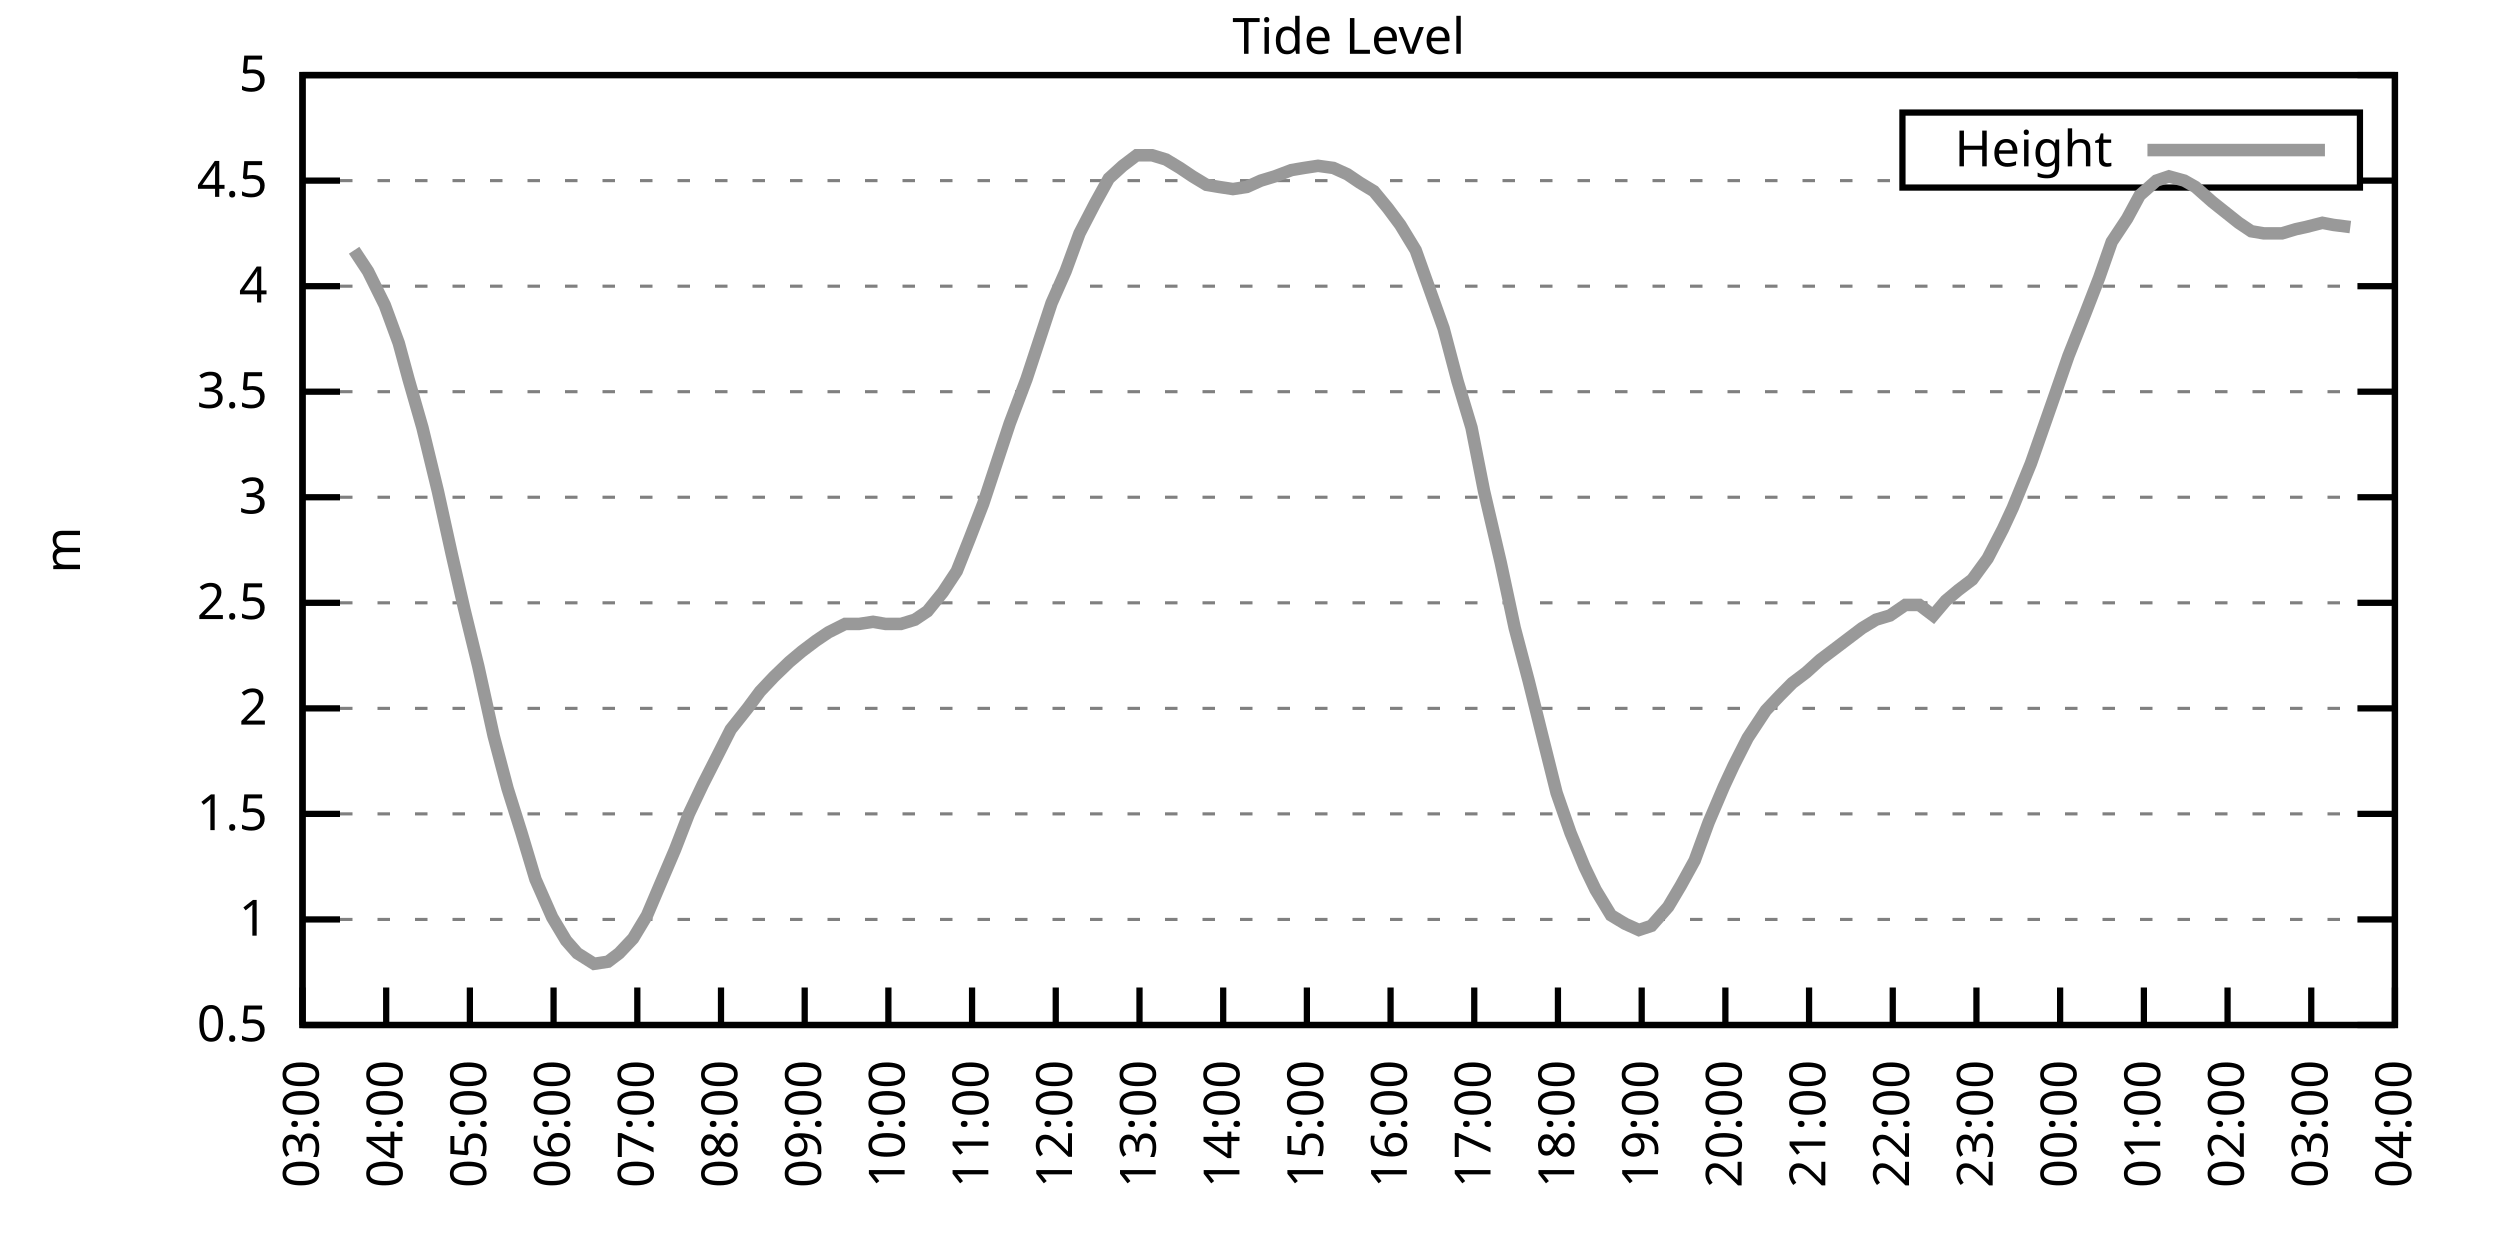
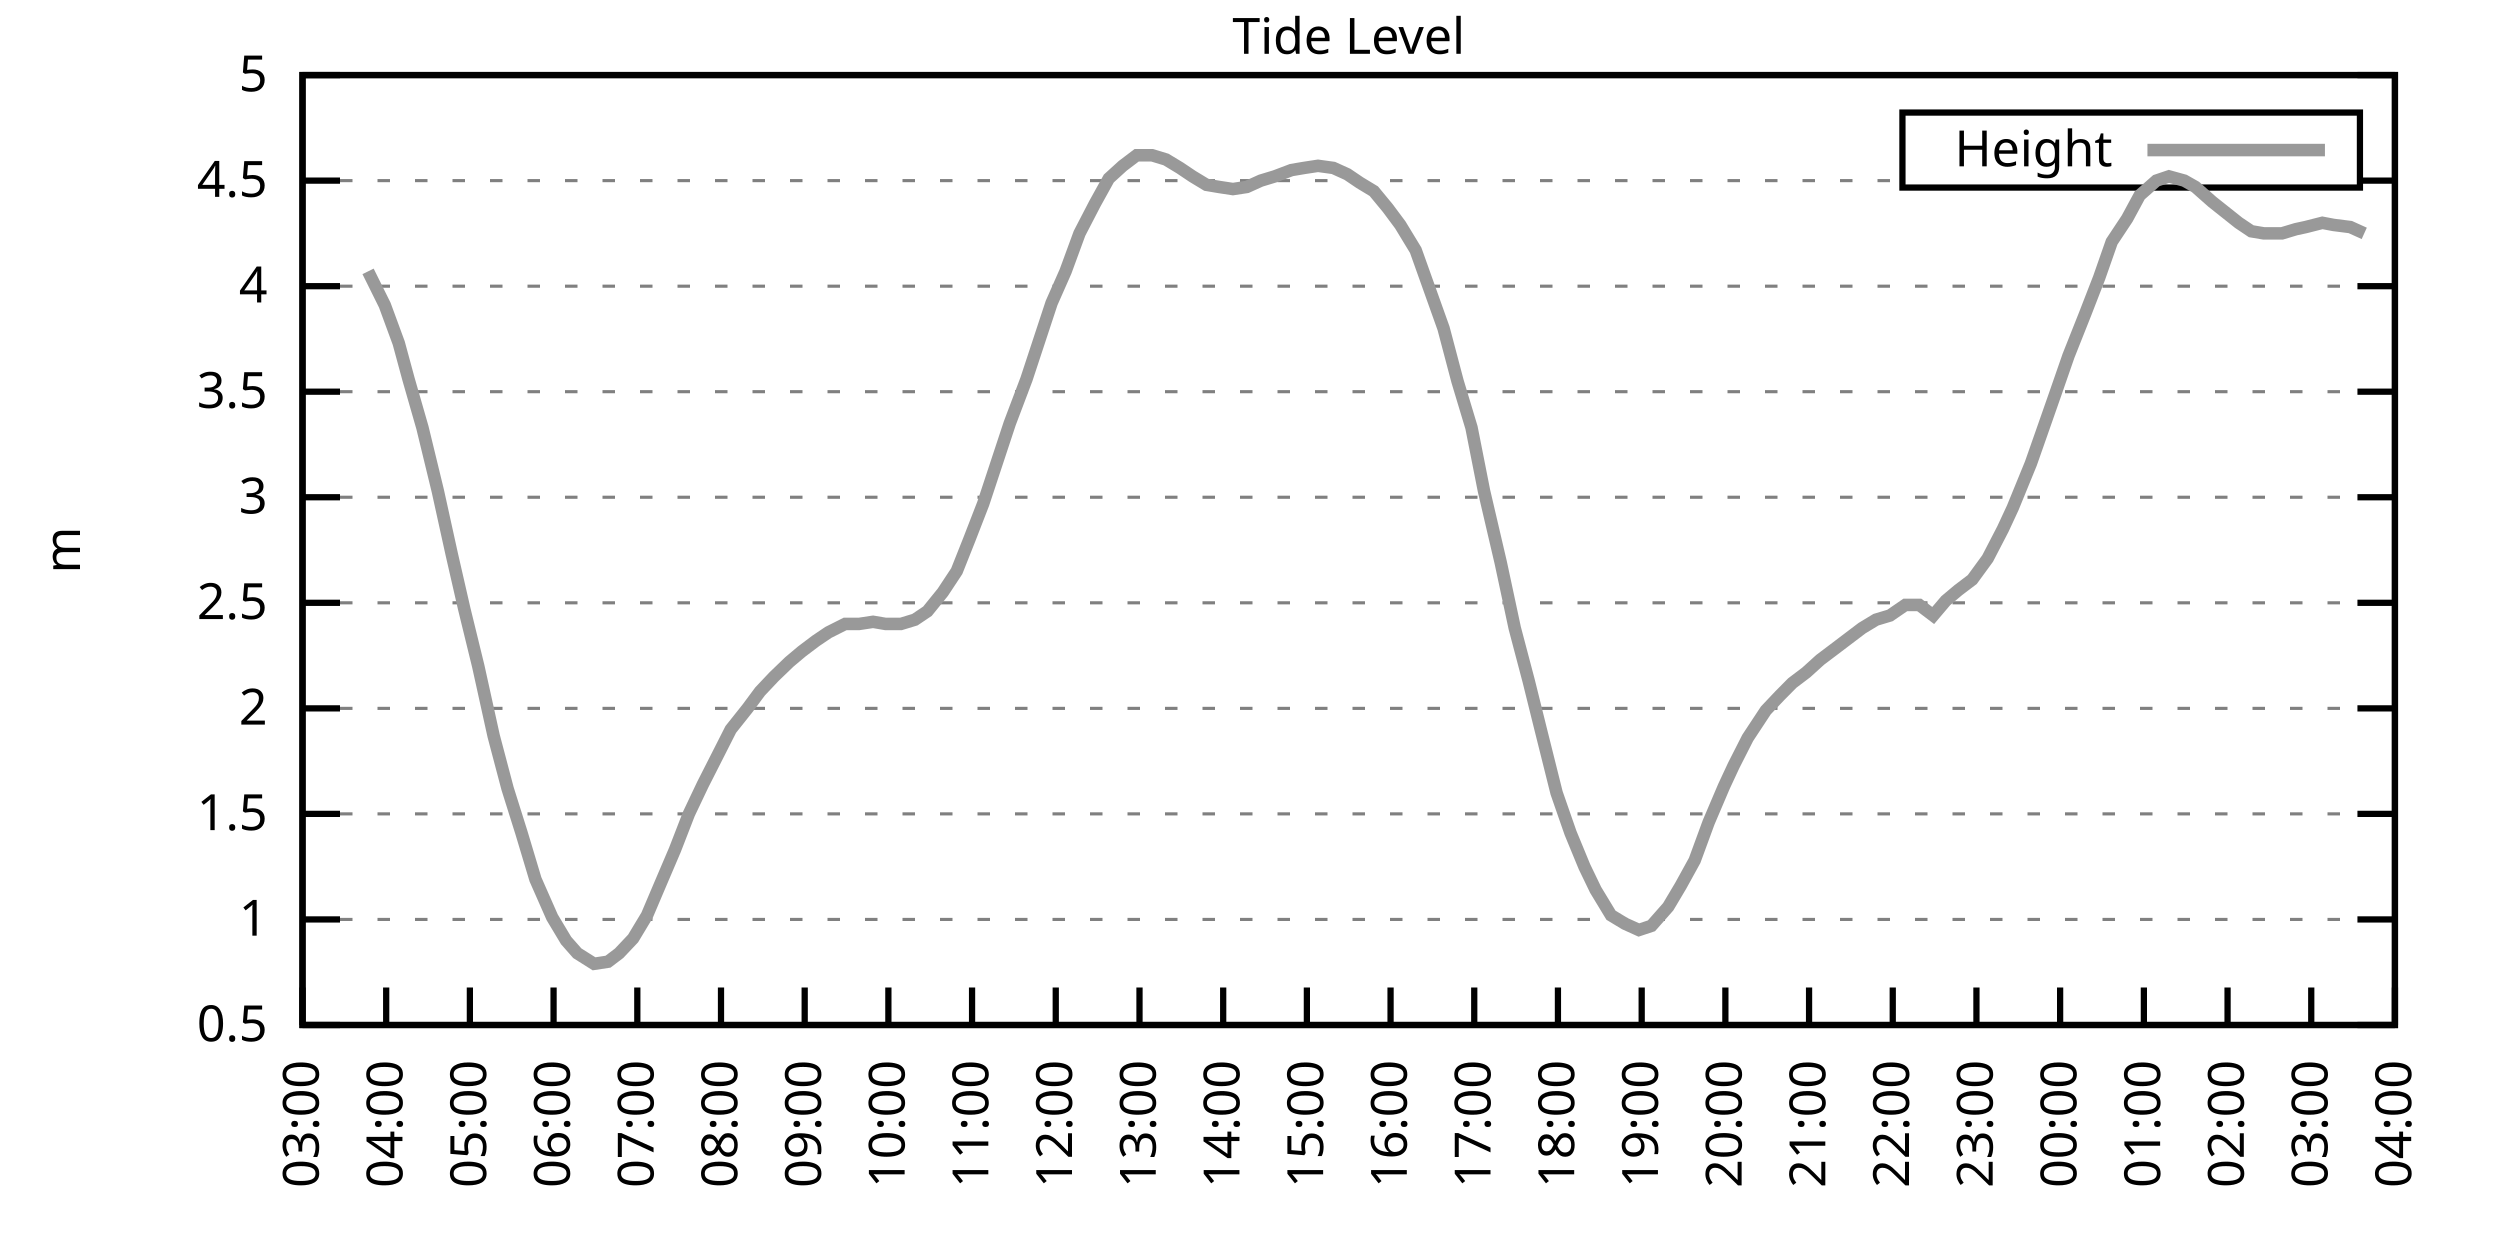
<svg xmlns="http://www.w3.org/2000/svg" xmlns:xlink="http://www.w3.org/1999/xlink" width="400" height="200" viewBox="0 0 400 200">
  <g id="gnuplot_canvas">
    <rect x="0" y="0" width="400" height="200" fill="none" />
    <defs>
      <circle id="gpDot" r="0.5" stroke-width="0.5" stroke="currentColor" />
      <path id="gpPt0" stroke-width="0.333" stroke="currentColor" d="M-1,0 h2 M0,-1 v2" />
      <path id="gpPt1" stroke-width="0.333" stroke="currentColor" d="M-1,-1 L1,1 M1,-1 L-1,1" />
      <path id="gpPt2" stroke-width="0.333" stroke="currentColor" d="M-1,0 L1,0 M0,-1 L0,1 M-1,-1 L1,1 M-1,1 L1,-1" />
      <rect id="gpPt3" stroke-width="0.333" stroke="currentColor" x="-1" y="-1" width="2" height="2" />
      <rect id="gpPt4" stroke-width="0.333" stroke="currentColor" fill="currentColor" x="-1" y="-1" width="2" height="2" />
      <circle id="gpPt5" stroke-width="0.333" stroke="currentColor" cx="0" cy="0" r="1" />
      <use xlink:href="#gpPt5" id="gpPt6" fill="currentColor" stroke="none" />
      <path id="gpPt7" stroke-width="0.333" stroke="currentColor" d="M0,-1.33 L-1.33,0.67 L1.33,0.67 z" />
      <use xlink:href="#gpPt7" id="gpPt8" fill="currentColor" stroke="none" />
      <use xlink:href="#gpPt7" id="gpPt9" stroke="currentColor" transform="rotate(180)" />
      <use xlink:href="#gpPt9" id="gpPt10" fill="currentColor" stroke="none" />
      <use xlink:href="#gpPt3" id="gpPt11" stroke="currentColor" transform="rotate(45)" />
      <use xlink:href="#gpPt11" id="gpPt12" fill="currentColor" stroke="none" />
      <path id="gpPt13" stroke-width="0.333" stroke="currentColor" d="M0,1.330 L1.265,0.411 L0.782,-1.067 L-0.782,-1.076 L-1.265,0.411 z" />
      <use xlink:href="#gpPt13" id="gpPt14" fill="currentColor" stroke="none" />
      <filter id="textbox" filterUnits="objectBoundingBox" x="0" y="0" height="1" width="1">
        <feFlood flood-color="white" flood-opacity="1" result="bgnd" />
        <feComposite in="SourceGraphic" in2="bgnd" operator="atop" />
      </filter>
      <filter id="greybox" filterUnits="objectBoundingBox" x="0" y="0" height="1" width="1">
        <feFlood flood-color="lightgrey" flood-opacity="1" result="grey" />
        <feComposite in="SourceGraphic" in2="grey" operator="atop" />
      </filter>
    </defs>
    <g fill="none" color="white" stroke="currentColor" stroke-width="1.00" stroke-linecap="butt" stroke-linejoin="miter">
</g>
    <g fill="none" color="black" stroke="currentColor" stroke-width="1.00" stroke-linecap="butt" stroke-linejoin="miter">
      <g stroke="none" shape-rendering="crispEdges">
        <polygon fill="rgb(255, 255, 255)" points="48.40,164.00 383.18,164.00 383.18,12.02 48.40,12.02 " />
      </g>
    </g>
    <g fill="none" color="black" stroke="currentColor" stroke-width="1.00" stroke-linecap="butt" stroke-linejoin="miter">
</g>
    <g fill="none" color="black" stroke="black" stroke-width="0.50" stroke-linecap="butt" stroke-linejoin="miter">
</g>
    <g fill="none" color="gray" stroke="currentColor" stroke-width="0.50" stroke-linecap="butt" stroke-linejoin="miter">
      <path stroke="gray" stroke-dasharray="2,4" class="gridline" d="M48.40,164.00 L383.19,164.00  " />
    </g>
    <g fill="none" color="gray" stroke="gray" stroke-width="1.00" stroke-linecap="butt" stroke-linejoin="miter">
</g>
    <g fill="none" color="black" stroke="currentColor" stroke-width="1.00" stroke-linecap="butt" stroke-linejoin="miter">
      <path stroke="black" d="M48.40,164.00 L54.40,164.00 M383.19,164.00 L377.19,164.00  " />
      <g transform="translate(42.80,166.60)" stroke="none" fill="black" font-family="Sans" font-size="8.00" text-anchor="end">
        <text>
          <tspan font-family="Sans"> 0.5</tspan>
        </text>
      </g>
    </g>
    <g fill="none" color="black" stroke="currentColor" stroke-width="1.00" stroke-linecap="butt" stroke-linejoin="miter">
</g>
    <g fill="none" color="black" stroke="black" stroke-width="0.50" stroke-linecap="butt" stroke-linejoin="miter">
</g>
    <g fill="none" color="gray" stroke="currentColor" stroke-width="0.50" stroke-linecap="butt" stroke-linejoin="miter">
      <path stroke="gray" stroke-dasharray="2,4" class="gridline" d="M48.40,147.11 L383.19,147.11  " />
    </g>
    <g fill="none" color="gray" stroke="gray" stroke-width="1.00" stroke-linecap="butt" stroke-linejoin="miter">
</g>
    <g fill="none" color="black" stroke="currentColor" stroke-width="1.00" stroke-linecap="butt" stroke-linejoin="miter">
      <path stroke="black" d="M48.40,147.11 L54.40,147.11 M383.19,147.11 L377.19,147.11  " />
      <g transform="translate(42.80,149.71)" stroke="none" fill="black" font-family="Sans" font-size="8.00" text-anchor="end">
        <text>
          <tspan font-family="Sans"> 1</tspan>
        </text>
      </g>
    </g>
    <g fill="none" color="black" stroke="currentColor" stroke-width="1.00" stroke-linecap="butt" stroke-linejoin="miter">
</g>
    <g fill="none" color="black" stroke="black" stroke-width="0.50" stroke-linecap="butt" stroke-linejoin="miter">
</g>
    <g fill="none" color="gray" stroke="currentColor" stroke-width="0.50" stroke-linecap="butt" stroke-linejoin="miter">
      <path stroke="gray" stroke-dasharray="2,4" class="gridline" d="M48.40,130.22 L383.19,130.22  " />
    </g>
    <g fill="none" color="gray" stroke="gray" stroke-width="1.00" stroke-linecap="butt" stroke-linejoin="miter">
</g>
    <g fill="none" color="black" stroke="currentColor" stroke-width="1.00" stroke-linecap="butt" stroke-linejoin="miter">
      <path stroke="black" d="M48.40,130.22 L54.40,130.22 M383.19,130.22 L377.19,130.22  " />
      <g transform="translate(42.80,132.82)" stroke="none" fill="black" font-family="Sans" font-size="8.00" text-anchor="end">
        <text>
          <tspan font-family="Sans"> 1.5</tspan>
        </text>
      </g>
    </g>
    <g fill="none" color="black" stroke="currentColor" stroke-width="1.00" stroke-linecap="butt" stroke-linejoin="miter">
</g>
    <g fill="none" color="black" stroke="black" stroke-width="0.50" stroke-linecap="butt" stroke-linejoin="miter">
</g>
    <g fill="none" color="gray" stroke="currentColor" stroke-width="0.50" stroke-linecap="butt" stroke-linejoin="miter">
      <path stroke="gray" stroke-dasharray="2,4" class="gridline" d="M48.40,113.34 L383.19,113.34  " />
    </g>
    <g fill="none" color="gray" stroke="gray" stroke-width="1.00" stroke-linecap="butt" stroke-linejoin="miter">
</g>
    <g fill="none" color="black" stroke="currentColor" stroke-width="1.00" stroke-linecap="butt" stroke-linejoin="miter">
      <path stroke="black" d="M48.40,113.34 L54.40,113.34 M383.19,113.34 L377.19,113.34  " />
      <g transform="translate(42.80,115.94)" stroke="none" fill="black" font-family="Sans" font-size="8.00" text-anchor="end">
        <text>
          <tspan font-family="Sans"> 2</tspan>
        </text>
      </g>
    </g>
    <g fill="none" color="black" stroke="currentColor" stroke-width="1.00" stroke-linecap="butt" stroke-linejoin="miter">
</g>
    <g fill="none" color="black" stroke="black" stroke-width="0.50" stroke-linecap="butt" stroke-linejoin="miter">
</g>
    <g fill="none" color="gray" stroke="currentColor" stroke-width="0.50" stroke-linecap="butt" stroke-linejoin="miter">
      <path stroke="gray" stroke-dasharray="2,4" class="gridline" d="M48.40,96.45 L383.19,96.45  " />
    </g>
    <g fill="none" color="gray" stroke="gray" stroke-width="1.00" stroke-linecap="butt" stroke-linejoin="miter">
</g>
    <g fill="none" color="black" stroke="currentColor" stroke-width="1.00" stroke-linecap="butt" stroke-linejoin="miter">
      <path stroke="black" d="M48.40,96.45 L54.40,96.45 M383.19,96.45 L377.19,96.45  " />
      <g transform="translate(42.80,99.05)" stroke="none" fill="black" font-family="Sans" font-size="8.00" text-anchor="end">
        <text>
          <tspan font-family="Sans"> 2.5</tspan>
        </text>
      </g>
    </g>
    <g fill="none" color="black" stroke="currentColor" stroke-width="1.00" stroke-linecap="butt" stroke-linejoin="miter">
</g>
    <g fill="none" color="black" stroke="black" stroke-width="0.50" stroke-linecap="butt" stroke-linejoin="miter">
</g>
    <g fill="none" color="gray" stroke="currentColor" stroke-width="0.50" stroke-linecap="butt" stroke-linejoin="miter">
      <path stroke="gray" stroke-dasharray="2,4" class="gridline" d="M48.40,79.56 L383.19,79.56  " />
    </g>
    <g fill="none" color="gray" stroke="gray" stroke-width="1.00" stroke-linecap="butt" stroke-linejoin="miter">
</g>
    <g fill="none" color="black" stroke="currentColor" stroke-width="1.00" stroke-linecap="butt" stroke-linejoin="miter">
      <path stroke="black" d="M48.40,79.56 L54.40,79.56 M383.19,79.56 L377.19,79.56  " />
      <g transform="translate(42.80,82.16)" stroke="none" fill="black" font-family="Sans" font-size="8.00" text-anchor="end">
        <text>
          <tspan font-family="Sans"> 3</tspan>
        </text>
      </g>
    </g>
    <g fill="none" color="black" stroke="currentColor" stroke-width="1.00" stroke-linecap="butt" stroke-linejoin="miter">
</g>
    <g fill="none" color="black" stroke="black" stroke-width="0.50" stroke-linecap="butt" stroke-linejoin="miter">
</g>
    <g fill="none" color="gray" stroke="currentColor" stroke-width="0.50" stroke-linecap="butt" stroke-linejoin="miter">
      <path stroke="gray" stroke-dasharray="2,4" class="gridline" d="M48.40,62.67 L383.19,62.67  " />
    </g>
    <g fill="none" color="gray" stroke="gray" stroke-width="1.00" stroke-linecap="butt" stroke-linejoin="miter">
</g>
    <g fill="none" color="black" stroke="currentColor" stroke-width="1.00" stroke-linecap="butt" stroke-linejoin="miter">
      <path stroke="black" d="M48.40,62.67 L54.40,62.67 M383.19,62.67 L377.19,62.67  " />
      <g transform="translate(42.80,65.27)" stroke="none" fill="black" font-family="Sans" font-size="8.00" text-anchor="end">
        <text>
          <tspan font-family="Sans"> 3.5</tspan>
        </text>
      </g>
    </g>
    <g fill="none" color="black" stroke="currentColor" stroke-width="1.00" stroke-linecap="butt" stroke-linejoin="miter">
</g>
    <g fill="none" color="black" stroke="black" stroke-width="0.50" stroke-linecap="butt" stroke-linejoin="miter">
</g>
    <g fill="none" color="gray" stroke="currentColor" stroke-width="0.50" stroke-linecap="butt" stroke-linejoin="miter">
      <path stroke="gray" stroke-dasharray="2,4" class="gridline" d="M48.40,45.79 L383.19,45.79  " />
    </g>
    <g fill="none" color="gray" stroke="gray" stroke-width="1.00" stroke-linecap="butt" stroke-linejoin="miter">
</g>
    <g fill="none" color="black" stroke="currentColor" stroke-width="1.00" stroke-linecap="butt" stroke-linejoin="miter">
      <path stroke="black" d="M48.40,45.79 L54.40,45.79 M383.19,45.79 L377.19,45.79  " />
      <g transform="translate(42.80,48.39)" stroke="none" fill="black" font-family="Sans" font-size="8.00" text-anchor="end">
        <text>
          <tspan font-family="Sans"> 4</tspan>
        </text>
      </g>
    </g>
    <g fill="none" color="black" stroke="currentColor" stroke-width="1.00" stroke-linecap="butt" stroke-linejoin="miter">
</g>
    <g fill="none" color="black" stroke="black" stroke-width="0.50" stroke-linecap="butt" stroke-linejoin="miter">
</g>
    <g fill="none" color="gray" stroke="currentColor" stroke-width="0.50" stroke-linecap="butt" stroke-linejoin="miter">
      <path stroke="gray" stroke-dasharray="2,4" class="gridline" d="M48.40,28.90 L304.39,28.90 M377.59,28.90 L383.19,28.90  " />
    </g>
    <g fill="none" color="gray" stroke="gray" stroke-width="1.00" stroke-linecap="butt" stroke-linejoin="miter">
</g>
    <g fill="none" color="black" stroke="currentColor" stroke-width="1.00" stroke-linecap="butt" stroke-linejoin="miter">
      <path stroke="black" d="M48.40,28.90 L54.40,28.90 M383.19,28.90 L377.19,28.90  " />
      <g transform="translate(42.80,31.50)" stroke="none" fill="black" font-family="Sans" font-size="8.00" text-anchor="end">
        <text>
          <tspan font-family="Sans"> 4.5</tspan>
        </text>
      </g>
    </g>
    <g fill="none" color="black" stroke="currentColor" stroke-width="1.00" stroke-linecap="butt" stroke-linejoin="miter">
</g>
    <g fill="none" color="black" stroke="black" stroke-width="0.50" stroke-linecap="butt" stroke-linejoin="miter">
</g>
    <g fill="none" color="gray" stroke="currentColor" stroke-width="0.50" stroke-linecap="butt" stroke-linejoin="miter">
      <path stroke="gray" stroke-dasharray="2,4" class="gridline" d="M48.40,12.01 L383.19,12.01  " />
    </g>
    <g fill="none" color="gray" stroke="gray" stroke-width="1.00" stroke-linecap="butt" stroke-linejoin="miter">
</g>
    <g fill="none" color="black" stroke="currentColor" stroke-width="1.00" stroke-linecap="butt" stroke-linejoin="miter">
      <path stroke="black" d="M48.40,12.01 L54.40,12.01 M383.19,12.01 L377.19,12.01  " />
      <g transform="translate(42.80,14.61)" stroke="none" fill="black" font-family="Sans" font-size="8.00" text-anchor="end">
        <text>
          <tspan font-family="Sans"> 5</tspan>
        </text>
      </g>
    </g>
    <g fill="none" color="black" stroke="currentColor" stroke-width="1.00" stroke-linecap="butt" stroke-linejoin="miter">
      <path stroke="black" d="M48.40,164.00 L48.40,158.00  " />
      <g transform="translate(51.00,169.60) rotate(270.00)" stroke="none" fill="black" font-family="Sans" font-size="8.00" text-anchor="end">
        <text>
          <tspan font-family="Sans">03:00</tspan>
        </text>
      </g>
    </g>
    <g fill="none" color="black" stroke="currentColor" stroke-width="1.00" stroke-linecap="butt" stroke-linejoin="miter">
      <path stroke="black" d="M61.79,164.00 L61.79,158.00  " />
      <g transform="translate(64.39,169.60) rotate(270.00)" stroke="none" fill="black" font-family="Sans" font-size="8.00" text-anchor="end">
        <text>
          <tspan font-family="Sans">04:00</tspan>
        </text>
      </g>
    </g>
    <g fill="none" color="black" stroke="currentColor" stroke-width="1.00" stroke-linecap="butt" stroke-linejoin="miter">
      <path stroke="black" d="M75.18,164.00 L75.18,158.00  " />
      <g transform="translate(77.78,169.60) rotate(270.00)" stroke="none" fill="black" font-family="Sans" font-size="8.00" text-anchor="end">
        <text>
          <tspan font-family="Sans">05:00</tspan>
        </text>
      </g>
    </g>
    <g fill="none" color="black" stroke="currentColor" stroke-width="1.00" stroke-linecap="butt" stroke-linejoin="miter">
      <path stroke="black" d="M88.57,164.00 L88.57,158.00  " />
      <g transform="translate(91.17,169.60) rotate(270.00)" stroke="none" fill="black" font-family="Sans" font-size="8.00" text-anchor="end">
        <text>
          <tspan font-family="Sans">06:00</tspan>
        </text>
      </g>
    </g>
    <g fill="none" color="black" stroke="currentColor" stroke-width="1.00" stroke-linecap="butt" stroke-linejoin="miter">
      <path stroke="black" d="M101.97,164.00 L101.97,158.00  " />
      <g transform="translate(104.57,169.60) rotate(270.00)" stroke="none" fill="black" font-family="Sans" font-size="8.00" text-anchor="end">
        <text>
          <tspan font-family="Sans">07:00</tspan>
        </text>
      </g>
    </g>
    <g fill="none" color="black" stroke="currentColor" stroke-width="1.00" stroke-linecap="butt" stroke-linejoin="miter">
      <path stroke="black" d="M115.36,164.00 L115.36,158.00  " />
      <g transform="translate(117.96,169.60) rotate(270.00)" stroke="none" fill="black" font-family="Sans" font-size="8.00" text-anchor="end">
        <text>
          <tspan font-family="Sans">08:00</tspan>
        </text>
      </g>
    </g>
    <g fill="none" color="black" stroke="currentColor" stroke-width="1.00" stroke-linecap="butt" stroke-linejoin="miter">
      <path stroke="black" d="M128.75,164.00 L128.75,158.00  " />
      <g transform="translate(131.35,169.60) rotate(270.00)" stroke="none" fill="black" font-family="Sans" font-size="8.00" text-anchor="end">
        <text>
          <tspan font-family="Sans">09:00</tspan>
        </text>
      </g>
    </g>
    <g fill="none" color="black" stroke="currentColor" stroke-width="1.00" stroke-linecap="butt" stroke-linejoin="miter">
      <path stroke="black" d="M142.14,164.00 L142.14,158.00  " />
      <g transform="translate(144.74,169.60) rotate(270.00)" stroke="none" fill="black" font-family="Sans" font-size="8.00" text-anchor="end">
        <text>
          <tspan font-family="Sans">10:00</tspan>
        </text>
      </g>
    </g>
    <g fill="none" color="black" stroke="currentColor" stroke-width="1.00" stroke-linecap="butt" stroke-linejoin="miter">
      <path stroke="black" d="M155.53,164.00 L155.53,158.00  " />
      <g transform="translate(158.13,169.60) rotate(270.00)" stroke="none" fill="black" font-family="Sans" font-size="8.00" text-anchor="end">
        <text>
          <tspan font-family="Sans">11:00</tspan>
        </text>
      </g>
    </g>
    <g fill="none" color="black" stroke="currentColor" stroke-width="1.00" stroke-linecap="butt" stroke-linejoin="miter">
      <path stroke="black" d="M168.92,164.00 L168.92,158.00  " />
      <g transform="translate(171.52,169.60) rotate(270.00)" stroke="none" fill="black" font-family="Sans" font-size="8.00" text-anchor="end">
        <text>
          <tspan font-family="Sans">12:00</tspan>
        </text>
      </g>
    </g>
    <g fill="none" color="black" stroke="currentColor" stroke-width="1.00" stroke-linecap="butt" stroke-linejoin="miter">
      <path stroke="black" d="M182.32,164.00 L182.32,158.00  " />
      <g transform="translate(184.92,169.60) rotate(270.00)" stroke="none" fill="black" font-family="Sans" font-size="8.00" text-anchor="end">
        <text>
          <tspan font-family="Sans">13:00</tspan>
        </text>
      </g>
    </g>
    <g fill="none" color="black" stroke="currentColor" stroke-width="1.00" stroke-linecap="butt" stroke-linejoin="miter">
      <path stroke="black" d="M195.71,164.00 L195.71,158.00  " />
      <g transform="translate(198.31,169.60) rotate(270.00)" stroke="none" fill="black" font-family="Sans" font-size="8.00" text-anchor="end">
        <text>
          <tspan font-family="Sans">14:00</tspan>
        </text>
      </g>
    </g>
    <g fill="none" color="black" stroke="currentColor" stroke-width="1.00" stroke-linecap="butt" stroke-linejoin="miter">
      <path stroke="black" d="M209.10,164.00 L209.10,158.00  " />
      <g transform="translate(211.70,169.60) rotate(270.00)" stroke="none" fill="black" font-family="Sans" font-size="8.00" text-anchor="end">
        <text>
          <tspan font-family="Sans">15:00</tspan>
        </text>
      </g>
    </g>
    <g fill="none" color="black" stroke="currentColor" stroke-width="1.00" stroke-linecap="butt" stroke-linejoin="miter">
      <path stroke="black" d="M222.49,164.00 L222.49,158.00  " />
      <g transform="translate(225.09,169.60) rotate(270.00)" stroke="none" fill="black" font-family="Sans" font-size="8.00" text-anchor="end">
        <text>
          <tspan font-family="Sans">16:00</tspan>
        </text>
      </g>
    </g>
    <g fill="none" color="black" stroke="currentColor" stroke-width="1.00" stroke-linecap="butt" stroke-linejoin="miter">
      <path stroke="black" d="M235.88,164.00 L235.88,158.00  " />
      <g transform="translate(238.48,169.60) rotate(270.00)" stroke="none" fill="black" font-family="Sans" font-size="8.00" text-anchor="end">
        <text>
          <tspan font-family="Sans">17:00</tspan>
        </text>
      </g>
    </g>
    <g fill="none" color="black" stroke="currentColor" stroke-width="1.00" stroke-linecap="butt" stroke-linejoin="miter">
      <path stroke="black" d="M249.27,164.00 L249.27,158.00  " />
      <g transform="translate(251.87,169.60) rotate(270.00)" stroke="none" fill="black" font-family="Sans" font-size="8.00" text-anchor="end">
        <text>
          <tspan font-family="Sans">18:00</tspan>
        </text>
      </g>
    </g>
    <g fill="none" color="black" stroke="currentColor" stroke-width="1.00" stroke-linecap="butt" stroke-linejoin="miter">
      <path stroke="black" d="M262.67,164.00 L262.67,158.00  " />
      <g transform="translate(265.27,169.60) rotate(270.00)" stroke="none" fill="black" font-family="Sans" font-size="8.00" text-anchor="end">
        <text>
          <tspan font-family="Sans">19:00</tspan>
        </text>
      </g>
    </g>
    <g fill="none" color="black" stroke="currentColor" stroke-width="1.00" stroke-linecap="butt" stroke-linejoin="miter">
      <path stroke="black" d="M276.06,164.00 L276.06,158.00  " />
      <g transform="translate(278.66,169.60) rotate(270.00)" stroke="none" fill="black" font-family="Sans" font-size="8.00" text-anchor="end">
        <text>
          <tspan font-family="Sans">20:00</tspan>
        </text>
      </g>
    </g>
    <g fill="none" color="black" stroke="currentColor" stroke-width="1.00" stroke-linecap="butt" stroke-linejoin="miter">
      <path stroke="black" d="M289.45,164.00 L289.45,158.00  " />
      <g transform="translate(292.05,169.60) rotate(270.00)" stroke="none" fill="black" font-family="Sans" font-size="8.00" text-anchor="end">
        <text>
          <tspan font-family="Sans">21:00</tspan>
        </text>
      </g>
    </g>
    <g fill="none" color="black" stroke="currentColor" stroke-width="1.00" stroke-linecap="butt" stroke-linejoin="miter">
      <path stroke="black" d="M302.84,164.00 L302.84,158.00  " />
      <g transform="translate(305.44,169.60) rotate(270.00)" stroke="none" fill="black" font-family="Sans" font-size="8.00" text-anchor="end">
        <text>
          <tspan font-family="Sans">22:00</tspan>
        </text>
      </g>
    </g>
    <g fill="none" color="black" stroke="currentColor" stroke-width="1.00" stroke-linecap="butt" stroke-linejoin="miter">
      <path stroke="black" d="M316.23,164.00 L316.23,158.00  " />
      <g transform="translate(318.83,169.60) rotate(270.00)" stroke="none" fill="black" font-family="Sans" font-size="8.00" text-anchor="end">
        <text>
          <tspan font-family="Sans">23:00</tspan>
        </text>
      </g>
    </g>
    <g fill="none" color="black" stroke="currentColor" stroke-width="1.00" stroke-linecap="butt" stroke-linejoin="miter">
      <path stroke="black" d="M329.62,164.00 L329.62,158.00  " />
      <g transform="translate(332.22,169.60) rotate(270.00)" stroke="none" fill="black" font-family="Sans" font-size="8.00" text-anchor="end">
        <text>
          <tspan font-family="Sans">00:00</tspan>
        </text>
      </g>
    </g>
    <g fill="none" color="black" stroke="currentColor" stroke-width="1.00" stroke-linecap="butt" stroke-linejoin="miter">
      <path stroke="black" d="M343.02,164.00 L343.02,158.00  " />
      <g transform="translate(345.62,169.60) rotate(270.00)" stroke="none" fill="black" font-family="Sans" font-size="8.00" text-anchor="end">
        <text>
          <tspan font-family="Sans">01:00</tspan>
        </text>
      </g>
    </g>
    <g fill="none" color="black" stroke="currentColor" stroke-width="1.00" stroke-linecap="butt" stroke-linejoin="miter">
      <path stroke="black" d="M356.41,164.00 L356.41,158.00  " />
      <g transform="translate(359.01,169.60) rotate(270.00)" stroke="none" fill="black" font-family="Sans" font-size="8.00" text-anchor="end">
        <text>
          <tspan font-family="Sans">02:00</tspan>
        </text>
      </g>
    </g>
    <g fill="none" color="black" stroke="currentColor" stroke-width="1.00" stroke-linecap="butt" stroke-linejoin="miter">
      <path stroke="black" d="M369.80,164.00 L369.80,158.00  " />
      <g transform="translate(372.40,169.60) rotate(270.00)" stroke="none" fill="black" font-family="Sans" font-size="8.00" text-anchor="end">
        <text>
          <tspan font-family="Sans">03:00</tspan>
        </text>
      </g>
    </g>
    <g fill="none" color="black" stroke="currentColor" stroke-width="1.00" stroke-linecap="butt" stroke-linejoin="miter">
      <path stroke="black" d="M383.19,164.00 L383.19,158.00  " />
      <g transform="translate(385.79,169.60) rotate(270.00)" stroke="none" fill="black" font-family="Sans" font-size="8.00" text-anchor="end">
        <text>
          <tspan font-family="Sans">04:00</tspan>
        </text>
      </g>
    </g>
    <g fill="none" color="black" stroke="currentColor" stroke-width="1.00" stroke-linecap="butt" stroke-linejoin="miter">
</g>
    <g fill="none" color="black" stroke="currentColor" stroke-width="1.00" stroke-linecap="butt" stroke-linejoin="miter">
      <path stroke="black" d="M48.40,12.01 L48.40,164.00 L383.19,164.00 L383.19,12.01 L48.40,12.01 Z  " />
    </g>
    <g fill="none" color="black" stroke="currentColor" stroke-width="1.00" stroke-linecap="butt" stroke-linejoin="miter">
</g>
    <g fill="none" color="black" stroke="currentColor" stroke-width="1.00" stroke-linecap="butt" stroke-linejoin="miter">
      <path stroke="black" d="M304.39,30.01 L304.39,18.01 L377.59,18.01 L377.59,30.01 L304.39,30.01 Z  " />
    </g>
    <g id="Tide_level_plot_1">
      <g fill="none" color="white" stroke="black" stroke-width="2.00" stroke-linecap="butt" stroke-linejoin="miter">
</g>
      <g fill="none" color="black" stroke="currentColor" stroke-width="2.00" stroke-linecap="butt" stroke-linejoin="miter">
        <g transform="translate(337.99,26.61)" stroke="none" fill="black" font-family="Sans" font-size="8.00" text-anchor="end">
          <text>
            <tspan font-family="Sans">Height</tspan>
          </text>
        </g>
      </g>
      <g fill="none" color="black" stroke="currentColor" stroke-width="2.00" stroke-linecap="butt" stroke-linejoin="miter">
-         <path stroke="rgb(153, 153, 153)" d="M343.59,24.01 L371.99,24.01 M56.66,40.04 L58.89,43.42 L61.57,48.83 L63.80,54.90 L65.36,60.65 L67.59,68.42   L70.05,78.55 L72.28,88.68 L74.29,97.46 L76.52,106.58 L78.98,117.73 L81.21,126.17 L83.44,133.26 L85.67,140.69   L88.35,146.77 L90.58,150.49 L92.37,152.52 L95.05,154.21 L97.28,153.87 L99.06,152.52 L101.30,150.15 L103.53,146.44   L105.54,141.71 L107.99,135.97 L110.22,130.22 L112.46,125.50 L114.69,121.11 L116.92,116.71 L119.60,113.34 L121.61,110.63   L123.84,108.27 L126.29,105.91 L128.30,104.22 L130.54,102.53 L132.54,101.18 L135.22,99.83 L137.45,99.83 L139.69,99.49   L141.69,99.83 L144.15,99.83 L146.38,99.15 L148.39,97.80 L150.85,94.76 L153.08,91.38 L155.09,86.32 L157.32,80.57   L159.33,74.49 L161.56,67.74 L164.24,60.65 L168.25,48.49 L170.49,43.42 L172.72,37.34 L175.17,32.61 L177.41,28.56   L179.64,26.53 L181.87,24.84 L184.32,24.84 L186.56,25.52 L188.79,26.87 L190.80,28.22 L193.03,29.57 L195.04,29.91   L197.27,30.25 L199.50,29.91 L201.73,28.90 L203.97,28.22 L206.64,27.21 L208.65,26.87 L210.88,26.53 L213.34,26.87   L215.57,27.88 L217.58,29.24 L219.81,30.59 L222.04,33.29 L224.05,35.99 L226.51,40.04 L230.97,52.54 L233.20,60.98   L235.44,68.42 L237.44,78.55 L240.12,90.03 L242.36,100.50 L244.59,108.95 L246.60,117.05 L249.05,126.85 L251.28,133.26   L253.51,138.67 L255.30,142.38 L257.76,146.44 L259.99,147.79 L262.22,148.80 L264.23,148.13 L266.91,145.09 L268.92,141.71   L271.15,137.66 L273.38,131.58 L275.83,125.83 L277.40,122.46 L279.63,118.07 L282.53,113.67 L284.76,111.31 L286.77,109.28   L289.00,107.59 L291.23,105.57 L293.47,103.88 L295.70,102.19 L297.93,100.50 L300.16,99.15 L302.39,98.48 L304.85,96.79   L307.08,96.79 L309.31,98.48 L311.32,96.11 L313.33,94.42 L315.56,92.73 L318.02,89.36 L320.47,84.63 L322.04,81.25   L324.94,74.16 L326.72,69.09 L328.73,63.35 L330.96,56.93 L333.64,50.18 L335.87,44.43 L337.88,38.69 L340.34,34.98   L342.35,31.26 L345.02,28.90 L347.03,28.22 L349.49,28.90 L351.27,29.91 L353.95,32.28 L358.19,35.65 L360.20,37.00   L362.21,37.34 L365.11,37.34 L367.34,36.67 L368.91,36.33 L371.58,35.65 L373.37,35.99 L376.05,36.33  " />
+         <path stroke="rgb(153, 153, 153)" d="M343.59,24.01 L371.99,24.01 M58.89,43.42 L61.57,48.83 L63.80,54.90 L65.36,60.65 L67.59,68.42 L70.05,78.55   L72.28,88.68 L74.29,97.46 L76.52,106.58 L78.98,117.73 L81.21,126.17 L83.44,133.26 L85.67,140.69 L88.35,146.77   L90.58,150.49 L92.37,152.52 L95.05,154.21 L97.28,153.87 L99.06,152.52 L101.30,150.15 L103.53,146.44 L105.54,141.71   L107.99,135.97 L110.22,130.22 L112.46,125.50 L114.69,121.11 L116.92,116.71 L119.60,113.34 L121.61,110.63 L123.84,108.27   L126.29,105.91 L128.30,104.22 L130.54,102.53 L132.54,101.18 L135.22,99.83 L137.45,99.83 L139.69,99.49 L141.69,99.83   L144.15,99.83 L146.38,99.15 L148.39,97.80 L150.85,94.76 L153.08,91.38 L155.09,86.32 L157.32,80.57 L159.33,74.49   L161.56,67.74 L164.24,60.65 L168.25,48.49 L170.49,43.42 L172.72,37.34 L175.17,32.61 L177.41,28.56 L179.64,26.53   L181.87,24.84 L184.32,24.84 L186.56,25.52 L188.79,26.87 L190.80,28.22 L193.03,29.57 L195.04,29.91 L197.27,30.25   L199.50,29.91 L201.73,28.90 L203.97,28.22 L206.64,27.21 L208.65,26.87 L210.88,26.53 L213.34,26.87 L215.57,27.88   L217.58,29.24 L219.81,30.59 L222.04,33.29 L224.05,35.99 L226.51,40.04 L230.97,52.54 L233.20,60.98 L235.44,68.42   L237.44,78.55 L240.12,90.03 L242.36,100.50 L244.59,108.95 L246.60,117.05 L249.05,126.85 L251.28,133.26 L253.51,138.67   L255.30,142.38 L257.76,146.44 L259.99,147.79 L262.22,148.80 L264.23,148.13 L266.91,145.09 L268.92,141.71 L271.15,137.66   L273.38,131.58 L275.83,125.83 L277.40,122.46 L279.63,118.07 L282.53,113.67 L284.76,111.31 L286.77,109.28 L289.00,107.59   L291.23,105.57 L293.47,103.88 L295.70,102.19 L297.93,100.50 L300.16,99.15 L302.39,98.48 L304.85,96.79 L307.08,96.79   L309.31,98.48 L311.32,96.11 L313.33,94.42 L315.56,92.73 L318.02,89.36 L320.47,84.63 L322.04,81.25 L324.94,74.16   L326.72,69.09 L328.73,63.35 L330.96,56.93 L333.64,50.18 L335.87,44.43 L337.88,38.69 L340.34,34.98 L342.35,31.26   L345.02,28.90 L347.03,28.22 L349.49,28.90 L351.27,29.91 L353.95,32.28 L358.19,35.65 L360.20,37.00 L362.21,37.34   L365.11,37.34 L367.34,36.67 L368.91,36.33 L371.58,35.65 L373.37,35.99 L376.05,36.33 L378.28,37.34  " />
      </g>
    </g>
    <g fill="none" color="black" stroke="currentColor" stroke-width="2.00" stroke-linecap="butt" stroke-linejoin="miter">
</g>
    <g fill="none" color="black" stroke="black" stroke-width="1.00" stroke-linecap="butt" stroke-linejoin="miter">
</g>
    <g fill="none" color="black" stroke="currentColor" stroke-width="1.00" stroke-linecap="butt" stroke-linejoin="miter">
      <path stroke="black" d="M48.40,12.01 L48.40,164.00 L383.19,164.00 L383.19,12.01 L48.40,12.01 Z  " />
      <g transform="translate(12.80,88.01) rotate(270.00)" stroke="none" fill="black" font-family="Sans" font-size="8.00" text-anchor="middle">
        <text>
          <tspan font-family="Sans">m</tspan>
        </text>
      </g>
    </g>
    <g fill="none" color="black" stroke="currentColor" stroke-width="1.00" stroke-linecap="butt" stroke-linejoin="miter">
</g>
    <g fill="none" color="black" stroke="currentColor" stroke-width="1.00" stroke-linecap="butt" stroke-linejoin="miter">
      <g transform="translate(215.79,8.61)" stroke="none" fill="black" font-family="Sans" font-size="8.00" text-anchor="middle">
        <text>
          <tspan font-family="Sans">Tide Level</tspan>
        </text>
      </g>
    </g>
    <g fill="none" color="black" stroke="currentColor" stroke-width="1.00" stroke-linecap="butt" stroke-linejoin="miter">
</g>
  </g>
</svg>
